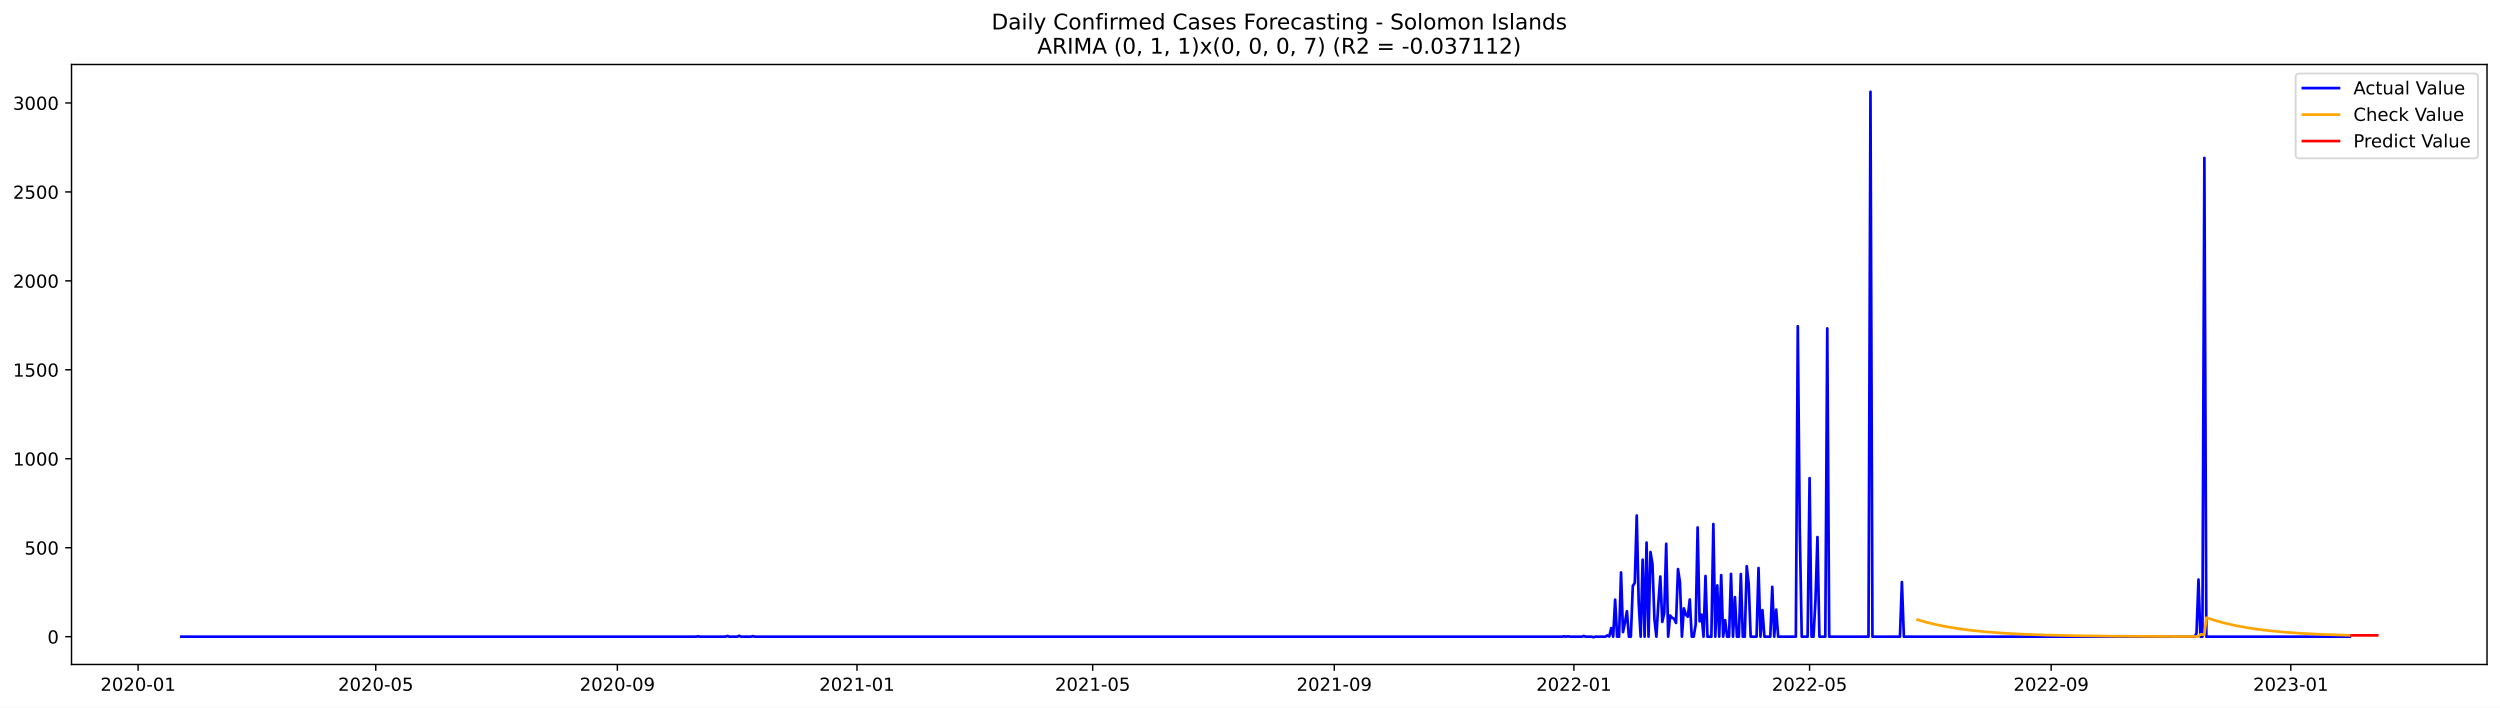
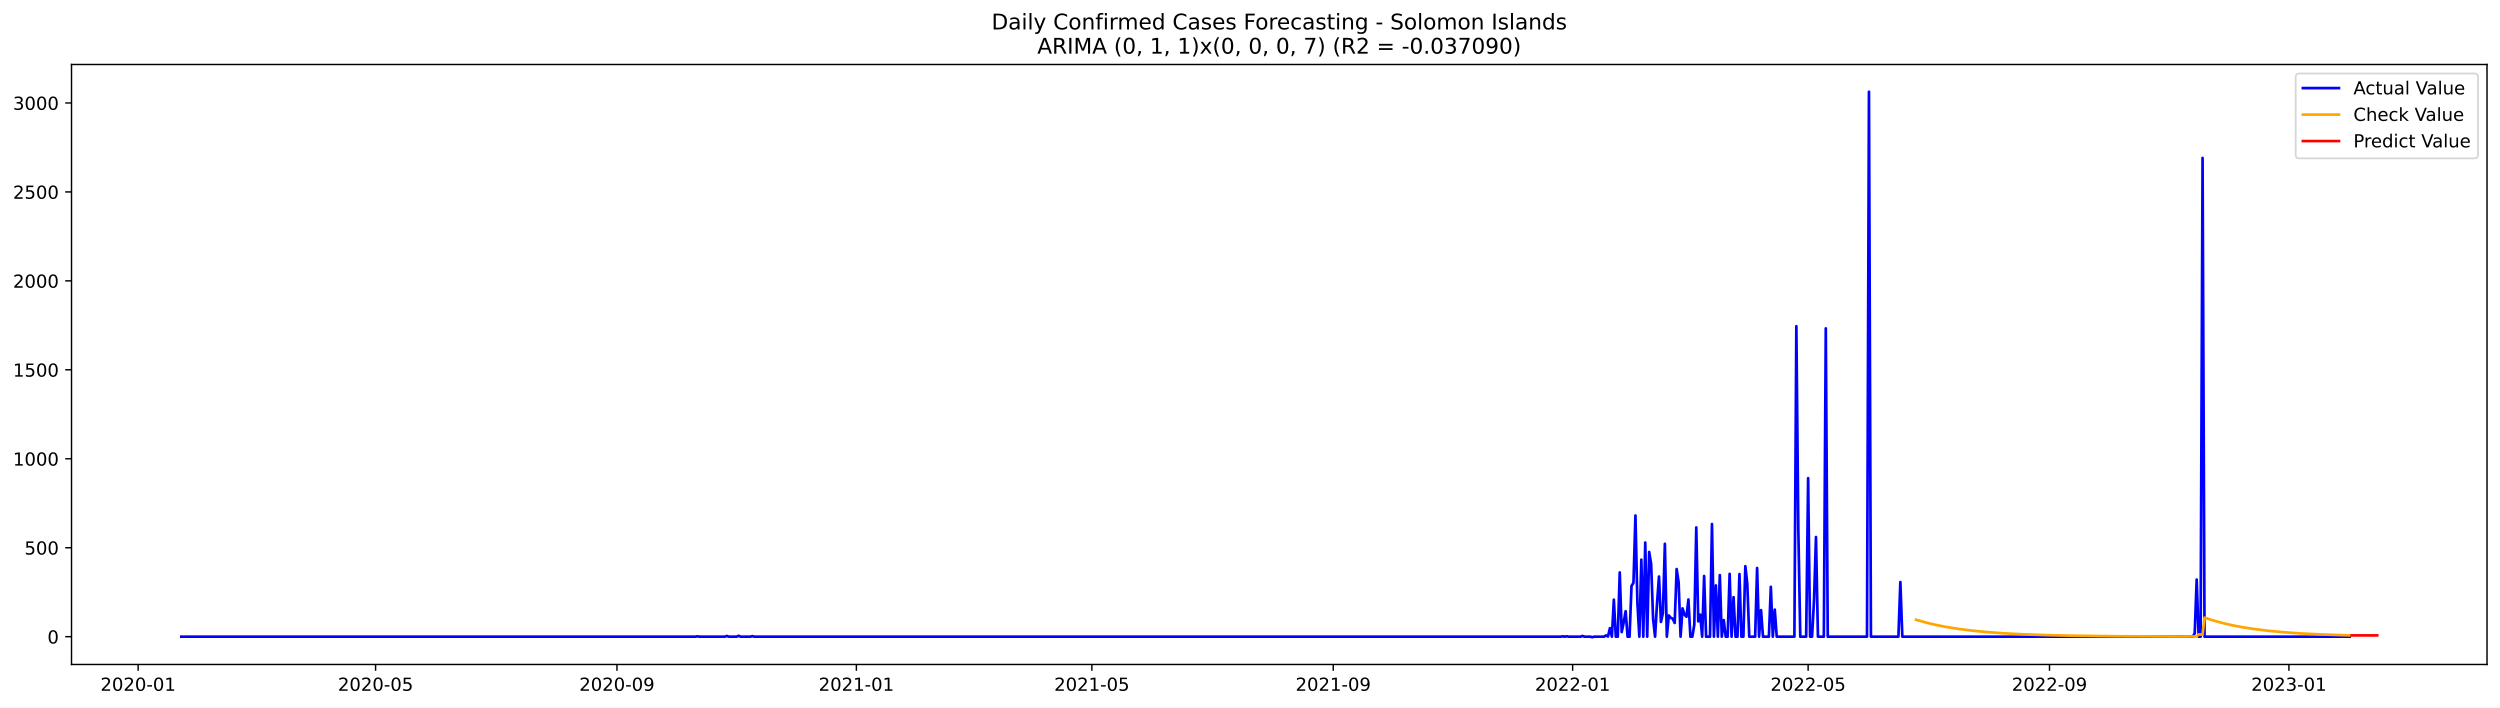
<svg xmlns="http://www.w3.org/2000/svg" xmlns:xlink="http://www.w3.org/1999/xlink" width="1386.05pt" height="392.274pt" viewBox="0 0 1386.05 392.274" version="1.1">
  <defs>
    <style type="text/css">*{stroke-linejoin: round; stroke-linecap: butt}</style>
  </defs>
  <g id="figure_1">
    <g id="patch_1">
      <path d="M 0 392.274  L 1386.05 392.274  L 1386.05 0  L 0 0  z " style="fill: #ffffff" />
    </g>
    <g id="axes_1">
      <g id="patch_2">
        <path d="M 39.65 368.396  L 1378.85 368.396  L 1378.85 35.755  L 39.65 35.755  z " style="fill: #ffffff" />
      </g>
      <g id="matplotlib.axis_1">
        <g id="xtick_1">
          <g id="line2d_1">
            <defs>
-               <path id="m03b09183c5" d="M 0 0  L 0 3.5  " style="stroke: #000000; stroke-width: 0.8" />
+               <path id="m2001675cb1" d="M 0 0  L 0 3.5  " style="stroke: #000000; stroke-width: 0.8" />
            </defs>
            <g>
-               <use xlink:href="#m03b09183c5" x="76.566" y="368.396" style="stroke: #000000; stroke-width: 0.8" />
+               <use xlink:href="#m2001675cb1" x="76.587" y="368.396" style="stroke: #000000; stroke-width: 0.8" />
            </g>
          </g>
          <g id="text_1">
-             <g transform="translate(55.67426 382.9939)scale(0.1 -0.1)">
+             <g transform="translate(55.69566 382.9939)scale(0.1 -0.1)">
              <defs>
                <path id="DejaVuSans-32" d="M 1228 531  L 3431 531  L 3431 0  L 469 0  L 469 531  Q 828 903 1448 1529  Q 2069 2156 2228 2338  Q 2531 2678 2651 2914  Q 2772 3150 2772 3378  Q 2772 3750 2511 3984  Q 2250 4219 1831 4219  Q 1534 4219 1204 4116  Q 875 4013 500 3803  L 500 4441  Q 881 4594 1212 4672  Q 1544 4750 1819 4750  Q 2544 4750 2975 4387  Q 3406 4025 3406 3419  Q 3406 3131 3298 2873  Q 3191 2616 2906 2266  Q 2828 2175 2409 1742  Q 1991 1309 1228 531  z " transform="scale(0.015625)" />
                <path id="DejaVuSans-30" d="M 2034 4250  Q 1547 4250 1301 3770  Q 1056 3291 1056 2328  Q 1056 1369 1301 889  Q 1547 409 2034 409  Q 2525 409 2770 889  Q 3016 1369 3016 2328  Q 3016 3291 2770 3770  Q 2525 4250 2034 4250  z M 2034 4750  Q 2819 4750 3233 4129  Q 3647 3509 3647 2328  Q 3647 1150 3233 529  Q 2819 -91 2034 -91  Q 1250 -91 836 529  Q 422 1150 422 2328  Q 422 3509 836 4129  Q 1250 4750 2034 4750  z " transform="scale(0.015625)" />
                <path id="DejaVuSans-2d" d="M 313 2009  L 1997 2009  L 1997 1497  L 313 1497  L 313 2009  z " transform="scale(0.015625)" />
                <path id="DejaVuSans-31" d="M 794 531  L 1825 531  L 1825 4091  L 703 3866  L 703 4441  L 1819 4666  L 2450 4666  L 2450 531  L 3481 531  L 3481 0  L 794 0  L 794 531  z " transform="scale(0.015625)" />
              </defs>
              <use xlink:href="#DejaVuSans-32" />
              <use xlink:href="#DejaVuSans-30" x="63.623" />
              <use xlink:href="#DejaVuSans-32" x="127.246" />
              <use xlink:href="#DejaVuSans-30" x="190.869" />
              <use xlink:href="#DejaVuSans-2d" x="254.492" />
              <use xlink:href="#DejaVuSans-30" x="290.576" />
              <use xlink:href="#DejaVuSans-31" x="354.199" />
            </g>
          </g>
        </g>
        <g id="xtick_2">
          <g id="line2d_2">
            <g>
-               <use xlink:href="#m03b09183c5" x="208.33" y="368.396" style="stroke: #000000; stroke-width: 0.8" />
+               <use xlink:href="#m2001675cb1" x="208.233" y="368.396" style="stroke: #000000; stroke-width: 0.8" />
            </g>
          </g>
          <g id="text_2">
-             <g transform="translate(187.4381 382.9939)scale(0.1 -0.1)">
+             <g transform="translate(187.3418 382.9939)scale(0.1 -0.1)">
              <defs>
                <path id="DejaVuSans-35" d="M 691 4666  L 3169 4666  L 3169 4134  L 1269 4134  L 1269 2991  Q 1406 3038 1543 3061  Q 1681 3084 1819 3084  Q 2600 3084 3056 2656  Q 3513 2228 3513 1497  Q 3513 744 3044 326  Q 2575 -91 1722 -91  Q 1428 -91 1123 -41  Q 819 9 494 109  L 494 744  Q 775 591 1075 516  Q 1375 441 1709 441  Q 2250 441 2565 725  Q 2881 1009 2881 1497  Q 2881 1984 2565 2268  Q 2250 2553 1709 2553  Q 1456 2553 1204 2497  Q 953 2441 691 2322  L 691 4666  z " transform="scale(0.015625)" />
              </defs>
              <use xlink:href="#DejaVuSans-32" />
              <use xlink:href="#DejaVuSans-30" x="63.623" />
              <use xlink:href="#DejaVuSans-32" x="127.246" />
              <use xlink:href="#DejaVuSans-30" x="190.869" />
              <use xlink:href="#DejaVuSans-2d" x="254.492" />
              <use xlink:href="#DejaVuSans-30" x="290.576" />
              <use xlink:href="#DejaVuSans-35" x="354.199" />
            </g>
          </g>
        </g>
        <g id="xtick_3">
          <g id="line2d_3">
            <g>
-               <use xlink:href="#m03b09183c5" x="342.271" y="368.396" style="stroke: #000000; stroke-width: 0.8" />
+               <use xlink:href="#m2001675cb1" x="342.055" y="368.396" style="stroke: #000000; stroke-width: 0.8" />
            </g>
          </g>
          <g id="text_3">
-             <g transform="translate(321.3799 382.9939)scale(0.1 -0.1)">
+             <g transform="translate(321.1639 382.9939)scale(0.1 -0.1)">
              <defs>
                <path id="DejaVuSans-39" d="M 703 97  L 703 672  Q 941 559 1184 500  Q 1428 441 1663 441  Q 2288 441 2617 861  Q 2947 1281 2994 2138  Q 2813 1869 2534 1725  Q 2256 1581 1919 1581  Q 1219 1581 811 2004  Q 403 2428 403 3163  Q 403 3881 828 4315  Q 1253 4750 1959 4750  Q 2769 4750 3195 4129  Q 3622 3509 3622 2328  Q 3622 1225 3098 567  Q 2575 -91 1691 -91  Q 1453 -91 1209 -44  Q 966 3 703 97  z M 1959 2075  Q 2384 2075 2632 2365  Q 2881 2656 2881 3163  Q 2881 3666 2632 3958  Q 2384 4250 1959 4250  Q 1534 4250 1286 3958  Q 1038 3666 1038 3163  Q 1038 2656 1286 2365  Q 1534 2075 1959 2075  z " transform="scale(0.015625)" />
              </defs>
              <use xlink:href="#DejaVuSans-32" />
              <use xlink:href="#DejaVuSans-30" x="63.623" />
              <use xlink:href="#DejaVuSans-32" x="127.246" />
              <use xlink:href="#DejaVuSans-30" x="190.869" />
              <use xlink:href="#DejaVuSans-2d" x="254.492" />
              <use xlink:href="#DejaVuSans-30" x="290.576" />
              <use xlink:href="#DejaVuSans-39" x="354.199" />
            </g>
          </g>
        </g>
        <g id="xtick_4">
          <g id="line2d_4">
            <g>
-               <use xlink:href="#m03b09183c5" x="475.124" y="368.396" style="stroke: #000000; stroke-width: 0.8" />
+               <use xlink:href="#m2001675cb1" x="474.789" y="368.396" style="stroke: #000000; stroke-width: 0.8" />
            </g>
          </g>
          <g id="text_4">
-             <g transform="translate(454.2327 382.9939)scale(0.1 -0.1)">
+             <g transform="translate(453.898 382.9939)scale(0.1 -0.1)">
              <use xlink:href="#DejaVuSans-32" />
              <use xlink:href="#DejaVuSans-30" x="63.623" />
              <use xlink:href="#DejaVuSans-32" x="127.246" />
              <use xlink:href="#DejaVuSans-31" x="190.869" />
              <use xlink:href="#DejaVuSans-2d" x="254.492" />
              <use xlink:href="#DejaVuSans-30" x="290.576" />
              <use xlink:href="#DejaVuSans-31" x="354.199" />
            </g>
          </g>
        </g>
        <g id="xtick_5">
          <g id="line2d_5">
            <g>
-               <use xlink:href="#m03b09183c5" x="605.799" y="368.396" style="stroke: #000000; stroke-width: 0.8" />
+               <use xlink:href="#m2001675cb1" x="605.347" y="368.396" style="stroke: #000000; stroke-width: 0.8" />
            </g>
          </g>
          <g id="text_5">
-             <g transform="translate(584.9076 382.9939)scale(0.1 -0.1)">
+             <g transform="translate(584.4561 382.9939)scale(0.1 -0.1)">
              <use xlink:href="#DejaVuSans-32" />
              <use xlink:href="#DejaVuSans-30" x="63.623" />
              <use xlink:href="#DejaVuSans-32" x="127.246" />
              <use xlink:href="#DejaVuSans-31" x="190.869" />
              <use xlink:href="#DejaVuSans-2d" x="254.492" />
              <use xlink:href="#DejaVuSans-30" x="290.576" />
              <use xlink:href="#DejaVuSans-35" x="354.199" />
            </g>
          </g>
        </g>
        <g id="xtick_6">
          <g id="line2d_6">
            <g>
-               <use xlink:href="#m03b09183c5" x="739.741" y="368.396" style="stroke: #000000; stroke-width: 0.8" />
+               <use xlink:href="#m2001675cb1" x="739.17" y="368.396" style="stroke: #000000; stroke-width: 0.8" />
            </g>
          </g>
          <g id="text_6">
-             <g transform="translate(718.8494 382.9939)scale(0.1 -0.1)">
+             <g transform="translate(718.2782 382.9939)scale(0.1 -0.1)">
              <use xlink:href="#DejaVuSans-32" />
              <use xlink:href="#DejaVuSans-30" x="63.623" />
              <use xlink:href="#DejaVuSans-32" x="127.246" />
              <use xlink:href="#DejaVuSans-31" x="190.869" />
              <use xlink:href="#DejaVuSans-2d" x="254.492" />
              <use xlink:href="#DejaVuSans-30" x="290.576" />
              <use xlink:href="#DejaVuSans-39" x="354.199" />
            </g>
          </g>
        </g>
        <g id="xtick_7">
          <g id="line2d_7">
            <g>
-               <use xlink:href="#m03b09183c5" x="872.594" y="368.396" style="stroke: #000000; stroke-width: 0.8" />
+               <use xlink:href="#m2001675cb1" x="871.904" y="368.396" style="stroke: #000000; stroke-width: 0.8" />
            </g>
          </g>
          <g id="text_7">
-             <g transform="translate(851.7022 382.9939)scale(0.1 -0.1)">
+             <g transform="translate(851.0123 382.9939)scale(0.1 -0.1)">
              <use xlink:href="#DejaVuSans-32" />
              <use xlink:href="#DejaVuSans-30" x="63.623" />
              <use xlink:href="#DejaVuSans-32" x="127.246" />
              <use xlink:href="#DejaVuSans-32" x="190.869" />
              <use xlink:href="#DejaVuSans-2d" x="254.492" />
              <use xlink:href="#DejaVuSans-30" x="290.576" />
              <use xlink:href="#DejaVuSans-31" x="354.199" />
            </g>
          </g>
        </g>
        <g id="xtick_8">
          <g id="line2d_8">
            <g>
-               <use xlink:href="#m03b09183c5" x="1003.269" y="368.396" style="stroke: #000000; stroke-width: 0.8" />
+               <use xlink:href="#m2001675cb1" x="1002.462" y="368.396" style="stroke: #000000; stroke-width: 0.8" />
            </g>
          </g>
          <g id="text_8">
-             <g transform="translate(982.3771 382.9939)scale(0.1 -0.1)">
+             <g transform="translate(981.5704 382.9939)scale(0.1 -0.1)">
              <use xlink:href="#DejaVuSans-32" />
              <use xlink:href="#DejaVuSans-30" x="63.623" />
              <use xlink:href="#DejaVuSans-32" x="127.246" />
              <use xlink:href="#DejaVuSans-32" x="190.869" />
              <use xlink:href="#DejaVuSans-2d" x="254.492" />
              <use xlink:href="#DejaVuSans-30" x="290.576" />
              <use xlink:href="#DejaVuSans-35" x="354.199" />
            </g>
          </g>
        </g>
        <g id="xtick_9">
          <g id="line2d_9">
            <g>
-               <use xlink:href="#m03b09183c5" x="1137.21" y="368.396" style="stroke: #000000; stroke-width: 0.8" />
+               <use xlink:href="#m2001675cb1" x="1136.284" y="368.396" style="stroke: #000000; stroke-width: 0.8" />
            </g>
          </g>
          <g id="text_9">
-             <g transform="translate(1116.319 382.9939)scale(0.1 -0.1)">
+             <g transform="translate(1115.392 382.9939)scale(0.1 -0.1)">
              <use xlink:href="#DejaVuSans-32" />
              <use xlink:href="#DejaVuSans-30" x="63.623" />
              <use xlink:href="#DejaVuSans-32" x="127.246" />
              <use xlink:href="#DejaVuSans-32" x="190.869" />
              <use xlink:href="#DejaVuSans-2d" x="254.492" />
              <use xlink:href="#DejaVuSans-30" x="290.576" />
              <use xlink:href="#DejaVuSans-39" x="354.199" />
            </g>
          </g>
        </g>
        <g id="xtick_10">
          <g id="line2d_10">
            <g>
-               <use xlink:href="#m03b09183c5" x="1270.063" y="368.396" style="stroke: #000000; stroke-width: 0.8" />
+               <use xlink:href="#m2001675cb1" x="1269.018" y="368.396" style="stroke: #000000; stroke-width: 0.8" />
            </g>
          </g>
          <g id="text_10">
-             <g transform="translate(1249.172 382.9939)scale(0.1 -0.1)">
+             <g transform="translate(1248.127 382.9939)scale(0.1 -0.1)">
              <defs>
                <path id="DejaVuSans-33" d="M 2597 2516  Q 3050 2419 3304 2112  Q 3559 1806 3559 1356  Q 3559 666 3084 287  Q 2609 -91 1734 -91  Q 1441 -91 1130 -33  Q 819 25 488 141  L 488 750  Q 750 597 1062 519  Q 1375 441 1716 441  Q 2309 441 2620 675  Q 2931 909 2931 1356  Q 2931 1769 2642 2001  Q 2353 2234 1838 2234  L 1294 2234  L 1294 2753  L 1863 2753  Q 2328 2753 2575 2939  Q 2822 3125 2822 3475  Q 2822 3834 2567 4026  Q 2313 4219 1838 4219  Q 1578 4219 1281 4162  Q 984 4106 628 3988  L 628 4550  Q 988 4650 1302 4700  Q 1616 4750 1894 4750  Q 2613 4750 3031 4423  Q 3450 4097 3450 3541  Q 3450 3153 3228 2886  Q 3006 2619 2597 2516  z " transform="scale(0.015625)" />
              </defs>
              <use xlink:href="#DejaVuSans-32" />
              <use xlink:href="#DejaVuSans-30" x="63.623" />
              <use xlink:href="#DejaVuSans-32" x="127.246" />
              <use xlink:href="#DejaVuSans-33" x="190.869" />
              <use xlink:href="#DejaVuSans-2d" x="254.492" />
              <use xlink:href="#DejaVuSans-30" x="290.576" />
              <use xlink:href="#DejaVuSans-31" x="354.199" />
            </g>
          </g>
        </g>
      </g>
      <g id="matplotlib.axis_2">
        <g id="ytick_1">
          <g id="line2d_11">
            <defs>
-               <path id="mb759a14656" d="M 0 0  L -3.5 0  " style="stroke: #000000; stroke-width: 0.8" />
+               <path id="m769cc54cfc" d="M 0 0  L -3.5 0  " style="stroke: #000000; stroke-width: 0.8" />
            </defs>
            <g>
-               <use xlink:href="#mb759a14656" x="39.65" y="352.98" style="stroke: #000000; stroke-width: 0.8" />
+               <use xlink:href="#m769cc54cfc" x="39.65" y="352.98" style="stroke: #000000; stroke-width: 0.8" />
            </g>
          </g>
          <g id="text_11">
            <g transform="translate(26.2875 356.7788)scale(0.1 -0.1)">
              <use xlink:href="#DejaVuSans-30" />
            </g>
          </g>
        </g>
        <g id="ytick_2">
          <g id="line2d_12">
            <g>
-               <use xlink:href="#mb759a14656" x="39.65" y="303.665" style="stroke: #000000; stroke-width: 0.8" />
+               <use xlink:href="#m769cc54cfc" x="39.65" y="303.665" style="stroke: #000000; stroke-width: 0.8" />
            </g>
          </g>
          <g id="text_12">
            <g transform="translate(13.5625 307.4638)scale(0.1 -0.1)">
              <use xlink:href="#DejaVuSans-35" />
              <use xlink:href="#DejaVuSans-30" x="63.623" />
              <use xlink:href="#DejaVuSans-30" x="127.246" />
            </g>
          </g>
        </g>
        <g id="ytick_3">
          <g id="line2d_13">
            <g>
-               <use xlink:href="#mb759a14656" x="39.65" y="254.349" style="stroke: #000000; stroke-width: 0.8" />
+               <use xlink:href="#m769cc54cfc" x="39.65" y="254.349" style="stroke: #000000; stroke-width: 0.8" />
            </g>
          </g>
          <g id="text_13">
            <g transform="translate(7.2 258.1487)scale(0.1 -0.1)">
              <use xlink:href="#DejaVuSans-31" />
              <use xlink:href="#DejaVuSans-30" x="63.623" />
              <use xlink:href="#DejaVuSans-30" x="127.246" />
              <use xlink:href="#DejaVuSans-30" x="190.869" />
            </g>
          </g>
        </g>
        <g id="ytick_4">
          <g id="line2d_14">
            <g>
-               <use xlink:href="#mb759a14656" x="39.65" y="205.034" style="stroke: #000000; stroke-width: 0.8" />
+               <use xlink:href="#m769cc54cfc" x="39.65" y="205.034" style="stroke: #000000; stroke-width: 0.8" />
            </g>
          </g>
          <g id="text_14">
            <g transform="translate(7.2 208.8336)scale(0.1 -0.1)">
              <use xlink:href="#DejaVuSans-31" />
              <use xlink:href="#DejaVuSans-35" x="63.623" />
              <use xlink:href="#DejaVuSans-30" x="127.246" />
              <use xlink:href="#DejaVuSans-30" x="190.869" />
            </g>
          </g>
        </g>
        <g id="ytick_5">
          <g id="line2d_15">
            <g>
-               <use xlink:href="#mb759a14656" x="39.65" y="155.719" style="stroke: #000000; stroke-width: 0.8" />
+               <use xlink:href="#m769cc54cfc" x="39.65" y="155.719" style="stroke: #000000; stroke-width: 0.8" />
            </g>
          </g>
          <g id="text_15">
            <g transform="translate(7.2 159.5186)scale(0.1 -0.1)">
              <use xlink:href="#DejaVuSans-32" />
              <use xlink:href="#DejaVuSans-30" x="63.623" />
              <use xlink:href="#DejaVuSans-30" x="127.246" />
              <use xlink:href="#DejaVuSans-30" x="190.869" />
            </g>
          </g>
        </g>
        <g id="ytick_6">
          <g id="line2d_16">
            <g>
-               <use xlink:href="#mb759a14656" x="39.65" y="106.404" style="stroke: #000000; stroke-width: 0.8" />
+               <use xlink:href="#m769cc54cfc" x="39.65" y="106.404" style="stroke: #000000; stroke-width: 0.8" />
            </g>
          </g>
          <g id="text_16">
            <g transform="translate(7.2 110.2035)scale(0.1 -0.1)">
              <use xlink:href="#DejaVuSans-32" />
              <use xlink:href="#DejaVuSans-35" x="63.623" />
              <use xlink:href="#DejaVuSans-30" x="127.246" />
              <use xlink:href="#DejaVuSans-30" x="190.869" />
            </g>
          </g>
        </g>
        <g id="ytick_7">
          <g id="line2d_17">
            <g>
-               <use xlink:href="#mb759a14656" x="39.65" y="57.089" style="stroke: #000000; stroke-width: 0.8" />
+               <use xlink:href="#m769cc54cfc" x="39.65" y="57.089" style="stroke: #000000; stroke-width: 0.8" />
            </g>
          </g>
          <g id="text_17">
            <g transform="translate(7.2 60.88842)scale(0.1 -0.1)">
              <use xlink:href="#DejaVuSans-33" />
              <use xlink:href="#DejaVuSans-30" x="63.623" />
              <use xlink:href="#DejaVuSans-30" x="127.246" />
              <use xlink:href="#DejaVuSans-30" x="190.869" />
            </g>
          </g>
        </g>
      </g>
      <g id="line2d_18">
-         <path d="M 100.523 352.98  L 385.83 352.98  L 386.919 352.782  L 388.008 352.98  L 402.164 352.98  L 403.253 352.585  L 404.342 352.98  L 408.698 352.98  L 409.787 352.486  L 410.876 352.98  L 416.32 352.98  L 417.409 352.684  L 418.498 352.98  L 866.06 352.98  L 867.149 352.782  L 868.238 352.98  L 869.327 352.782  L 870.416 352.98  L 876.949 352.98  L 878.038 352.585  L 879.127 352.98  L 882.394 352.98  L 883.483 353.276  L 884.572 352.98  L 890.017 352.98  L 891.106 352.289  L 892.195 352.881  L 893.284 348.245  L 894.373 352.98  L 895.462 332.465  L 896.551 352.98  L 897.64 352.98  L 898.729 317.374  L 899.818 350.415  L 900.907 345.188  L 901.995 338.875  L 903.084 352.98  L 904.173 352.98  L 905.262 324.87  L 906.351 323.095  L 907.44 285.812  L 908.529 334.24  L 909.618 352.98  L 910.707 310.273  L 911.796 352.98  L 912.885 300.804  L 913.974 352.98  L 915.063 306.032  L 916.152 312.739  L 917.241 343.215  L 918.33 352.98  L 919.419 334.536  L 920.508 319.643  L 921.597 344.793  L 922.686 339.862  L 923.775 301.495  L 924.864 352.98  L 925.953 341.243  L 927.042 342.525  L 928.13 343.018  L 929.219 345.385  L 930.308 315.5  L 931.397 322.799  L 932.486 352.98  L 933.575 337.297  L 934.664 340.749  L 935.753 341.933  L 936.842 332.366  L 937.931 352.98  L 939.02 352.98  L 940.109 346.273  L 941.198 292.421  L 942.287 344.497  L 943.376 340.749  L 944.465 352.98  L 945.554 319.347  L 946.643 352.98  L 948.821 352.98  L 949.91 290.547  L 950.999 352.98  L 952.088 324.574  L 953.176 352.98  L 954.265 318.854  L 955.354 352.98  L 956.443 343.807  L 957.532 352.98  L 958.621 352.98  L 959.71 318.163  L 960.799 352.98  L 961.888 331.084  L 962.977 352.98  L 964.066 352.98  L 965.155 318.262  L 966.244 352.98  L 967.333 352.98  L 968.422 313.922  L 969.511 323.785  L 970.6 352.98  L 973.867 352.98  L 974.956 314.908  L 976.045 352.98  L 977.134 338.284  L 978.223 352.98  L 981.489 352.98  L 982.578 325.363  L 983.667 352.98  L 984.756 337.988  L 985.845 352.98  L 995.646 352.98  L 996.735 180.87  L 997.824 293.407  L 998.913 352.98  L 1002.18 352.98  L 1003.269 265.1  L 1004.357 352.98  L 1005.446 352.98  L 1006.535 332.859  L 1007.624 297.747  L 1008.713 352.98  L 1011.98 352.98  L 1013.069 182.054  L 1014.158 352.98  L 1035.937 352.98  L 1037.026 50.876  L 1038.115 352.98  L 1053.361 352.98  L 1054.45 322.7  L 1055.539 352.98  L 1216.704 352.98  L 1217.793 351.106  L 1218.882 321.319  L 1219.971 352.98  L 1221.06 352.98  L 1222.149 87.566  L 1223.238 352.98  L 1302.732 352.98  L 1302.732 352.98  " clip-path="url(#p7d59faa217)" style="fill: none; stroke: #0000ff; stroke-width: 1.5; stroke-linecap: square" />
+         <path d="M 100.523 352.98  L 385.575 352.98  L 386.663 352.782  L 387.751 352.98  L 401.894 352.98  L 402.982 352.585  L 404.07 352.98  L 408.422 352.98  L 409.51 352.486  L 410.598 352.98  L 416.038 352.98  L 417.126 352.684  L 418.214 352.98  L 865.376 352.98  L 866.464 352.782  L 867.552 352.98  L 868.64 352.782  L 869.728 352.98  L 876.256 352.98  L 877.344 352.585  L 878.432 352.98  L 881.696 352.98  L 882.784 353.276  L 883.871 352.98  L 889.311 352.98  L 890.399 352.289  L 891.487 352.881  L 892.575 348.245  L 893.663 352.98  L 894.751 332.465  L 895.839 352.98  L 896.927 352.98  L 898.015 317.374  L 899.103 350.415  L 900.191 345.188  L 901.279 338.875  L 902.367 352.98  L 903.455 352.98  L 904.543 324.87  L 905.631 323.095  L 906.719 285.812  L 907.807 334.24  L 908.895 352.98  L 909.983 310.273  L 911.071 352.98  L 912.159 300.804  L 913.247 352.98  L 914.335 306.032  L 915.423 312.739  L 916.511 343.215  L 917.599 352.98  L 918.687 334.536  L 919.775 319.643  L 920.863 344.793  L 921.951 339.862  L 923.039 301.495  L 924.127 352.98  L 925.215 341.243  L 926.303 342.525  L 927.391 343.018  L 928.479 345.385  L 929.567 315.5  L 930.655 322.799  L 931.743 352.98  L 932.831 337.297  L 933.919 340.749  L 935.007 341.933  L 936.095 332.366  L 937.183 352.98  L 938.271 352.98  L 939.359 346.273  L 940.447 292.421  L 941.535 344.497  L 942.623 340.749  L 943.711 352.98  L 944.799 319.347  L 945.887 352.98  L 948.063 352.98  L 949.151 290.547  L 950.239 352.98  L 951.327 324.574  L 952.415 352.98  L 953.502 318.854  L 954.59 352.98  L 955.678 343.807  L 956.766 352.98  L 957.854 352.98  L 958.942 318.163  L 960.03 352.98  L 961.118 331.084  L 962.206 352.98  L 963.294 352.98  L 964.382 318.262  L 965.47 352.98  L 966.558 352.98  L 967.646 313.922  L 968.734 323.785  L 969.822 352.98  L 973.086 352.98  L 974.174 314.908  L 975.262 352.98  L 976.35 338.284  L 977.438 352.98  L 980.702 352.98  L 981.79 325.363  L 982.878 352.98  L 983.966 337.988  L 985.054 352.98  L 994.846 352.98  L 995.934 180.87  L 997.022 293.407  L 998.11 352.98  L 1001.374 352.98  L 1002.462 265.1  L 1003.55 352.98  L 1004.638 352.98  L 1005.726 332.859  L 1006.814 297.747  L 1007.902 352.98  L 1011.166 352.98  L 1012.254 182.054  L 1013.342 352.98  L 1035.101 352.98  L 1036.189 50.876  L 1037.277 352.98  L 1052.509 352.98  L 1053.597 322.7  L 1054.685 352.98  L 1215.707 352.98  L 1216.795 351.106  L 1217.883 321.319  L 1218.971 352.98  L 1220.059 352.98  L 1221.147 87.566  L 1222.235 352.98  L 1302.745 352.98  L 1302.745 352.98  " clip-path="url(#p7bad9480ab)" style="fill: none; stroke: #0000ff; stroke-width: 1.5; stroke-linecap: square" />
      </g>
      <g id="line2d_19">
-         <path d="M 1063.161 343.59  L 1068.606 345.142  L 1074.051 346.438  L 1079.496 347.52  L 1086.029 348.584  L 1093.652 349.567  L 1101.275 350.33  L 1111.075 351.066  L 1121.965 351.646  L 1135.032 352.115  L 1151.367 352.477  L 1174.235 352.744  L 1209.082 352.906  L 1218.882 352.86  L 1219.971 351.74  L 1222.149 351.826  L 1223.238 342.445  L 1227.594 343.863  L 1233.039 345.37  L 1238.483 346.629  L 1243.928 347.679  L 1250.462 348.712  L 1258.085 349.666  L 1266.796 350.498  L 1276.597 351.187  L 1287.486 351.731  L 1301.643 352.199  L 1302.732 352.227  L 1302.732 352.227  " clip-path="url(#p7d59faa217)" style="fill: none; stroke: #ffa500; stroke-width: 1.5; stroke-linecap: square" />
+         <path d="M 1062.301 343.591  L 1067.741 345.143  L 1073.181 346.439  L 1078.621 347.521  L 1085.149 348.585  L 1092.765 349.568  L 1100.38 350.331  L 1110.172 351.066  L 1121.052 351.647  L 1134.108 352.116  L 1150.428 352.477  L 1173.275 352.745  L 1208.091 352.906  L 1217.883 352.86  L 1218.971 351.74  L 1221.147 351.826  L 1222.235 342.443  L 1226.587 343.862  L 1232.027 345.37  L 1237.466 346.628  L 1242.906 347.678  L 1249.434 348.712  L 1257.05 349.666  L 1265.754 350.498  L 1275.546 351.188  L 1286.426 351.731  L 1300.57 352.199  L 1302.745 352.254  L 1302.745 352.254  " clip-path="url(#p7bad9480ab)" style="fill: none; stroke: #ffa500; stroke-width: 1.5; stroke-linecap: square" />
      </g>
      <g id="line2d_20">
-         <path d="M 1303.821 352.254  L 1304.91 352.254  L 1305.999 352.254  L 1307.088 352.254  L 1308.177 352.254  L 1309.266 352.254  L 1310.355 352.254  L 1311.444 352.254  L 1312.532 352.254  L 1313.621 352.254  L 1314.71 352.254  L 1315.799 352.254  L 1316.888 352.254  L 1317.977 352.254  " clip-path="url(#p7d59faa217)" style="fill: none; stroke: #ff0000; stroke-width: 1.5; stroke-linecap: square" />
+         <path d="M 1303.833 352.28  L 1304.921 352.28  L 1306.009 352.28  L 1307.097 352.28  L 1308.185 352.28  L 1309.273 352.28  L 1310.361 352.28  L 1311.449 352.28  L 1312.537 352.28  L 1313.625 352.28  L 1314.713 352.28  L 1315.801 352.28  L 1316.889 352.28  L 1317.977 352.28  " clip-path="url(#p7bad9480ab)" style="fill: none; stroke: #ff0000; stroke-width: 1.5; stroke-linecap: square" />
      </g>
      <g id="patch_3">
        <path d="M 39.65 368.396  L 39.65 35.755  " style="fill: none; stroke: #000000; stroke-width: 0.8; stroke-linejoin: miter; stroke-linecap: square" />
      </g>
      <g id="patch_4">
        <path d="M 1378.85 368.396  L 1378.85 35.755  " style="fill: none; stroke: #000000; stroke-width: 0.8; stroke-linejoin: miter; stroke-linecap: square" />
      </g>
      <g id="patch_5">
        <path d="M 39.65 368.396  L 1378.85 368.396  " style="fill: none; stroke: #000000; stroke-width: 0.8; stroke-linejoin: miter; stroke-linecap: square" />
      </g>
      <g id="patch_6">
        <path d="M 39.65 35.755  L 1378.85 35.755  " style="fill: none; stroke: #000000; stroke-width: 0.8; stroke-linejoin: miter; stroke-linecap: square" />
      </g>
      <g id="text_18">
        <g transform="translate(549.7297 16.31812)scale(0.12 -0.12)">
          <defs>
            <path id="DejaVuSans-44" d="M 1259 4147  L 1259 519  L 2022 519  Q 2988 519 3436 956  Q 3884 1394 3884 2338  Q 3884 3275 3436 3711  Q 2988 4147 2022 4147  L 1259 4147  z M 628 4666  L 1925 4666  Q 3281 4666 3915 4102  Q 4550 3538 4550 2338  Q 4550 1131 3912 565  Q 3275 0 1925 0  L 628 0  L 628 4666  z " transform="scale(0.015625)" />
            <path id="DejaVuSans-61" d="M 2194 1759  Q 1497 1759 1228 1600  Q 959 1441 959 1056  Q 959 750 1161 570  Q 1363 391 1709 391  Q 2188 391 2477 730  Q 2766 1069 2766 1631  L 2766 1759  L 2194 1759  z M 3341 1997  L 3341 0  L 2766 0  L 2766 531  Q 2569 213 2275 61  Q 1981 -91 1556 -91  Q 1019 -91 701 211  Q 384 513 384 1019  Q 384 1609 779 1909  Q 1175 2209 1959 2209  L 2766 2209  L 2766 2266  Q 2766 2663 2505 2880  Q 2244 3097 1772 3097  Q 1472 3097 1187 3025  Q 903 2953 641 2809  L 641 3341  Q 956 3463 1253 3523  Q 1550 3584 1831 3584  Q 2591 3584 2966 3190  Q 3341 2797 3341 1997  z " transform="scale(0.015625)" />
            <path id="DejaVuSans-69" d="M 603 3500  L 1178 3500  L 1178 0  L 603 0  L 603 3500  z M 603 4863  L 1178 4863  L 1178 4134  L 603 4134  L 603 4863  z " transform="scale(0.015625)" />
            <path id="DejaVuSans-6c" d="M 603 4863  L 1178 4863  L 1178 0  L 603 0  L 603 4863  z " transform="scale(0.015625)" />
            <path id="DejaVuSans-79" d="M 2059 -325  Q 1816 -950 1584 -1140  Q 1353 -1331 966 -1331  L 506 -1331  L 506 -850  L 844 -850  Q 1081 -850 1212 -737  Q 1344 -625 1503 -206  L 1606 56  L 191 3500  L 800 3500  L 1894 763  L 2988 3500  L 3597 3500  L 2059 -325  z " transform="scale(0.015625)" />
            <path id="DejaVuSans-20" transform="scale(0.015625)" />
            <path id="DejaVuSans-43" d="M 4122 4306  L 4122 3641  Q 3803 3938 3442 4084  Q 3081 4231 2675 4231  Q 1875 4231 1450 3742  Q 1025 3253 1025 2328  Q 1025 1406 1450 917  Q 1875 428 2675 428  Q 3081 428 3442 575  Q 3803 722 4122 1019  L 4122 359  Q 3791 134 3420 21  Q 3050 -91 2638 -91  Q 1578 -91 968 557  Q 359 1206 359 2328  Q 359 3453 968 4101  Q 1578 4750 2638 4750  Q 3056 4750 3426 4639  Q 3797 4528 4122 4306  z " transform="scale(0.015625)" />
            <path id="DejaVuSans-6f" d="M 1959 3097  Q 1497 3097 1228 2736  Q 959 2375 959 1747  Q 959 1119 1226 758  Q 1494 397 1959 397  Q 2419 397 2687 759  Q 2956 1122 2956 1747  Q 2956 2369 2687 2733  Q 2419 3097 1959 3097  z M 1959 3584  Q 2709 3584 3137 3096  Q 3566 2609 3566 1747  Q 3566 888 3137 398  Q 2709 -91 1959 -91  Q 1206 -91 779 398  Q 353 888 353 1747  Q 353 2609 779 3096  Q 1206 3584 1959 3584  z " transform="scale(0.015625)" />
            <path id="DejaVuSans-6e" d="M 3513 2113  L 3513 0  L 2938 0  L 2938 2094  Q 2938 2591 2744 2837  Q 2550 3084 2163 3084  Q 1697 3084 1428 2787  Q 1159 2491 1159 1978  L 1159 0  L 581 0  L 581 3500  L 1159 3500  L 1159 2956  Q 1366 3272 1645 3428  Q 1925 3584 2291 3584  Q 2894 3584 3203 3211  Q 3513 2838 3513 2113  z " transform="scale(0.015625)" />
            <path id="DejaVuSans-66" d="M 2375 4863  L 2375 4384  L 1825 4384  Q 1516 4384 1395 4259  Q 1275 4134 1275 3809  L 1275 3500  L 2222 3500  L 2222 3053  L 1275 3053  L 1275 0  L 697 0  L 697 3053  L 147 3053  L 147 3500  L 697 3500  L 697 3744  Q 697 4328 969 4595  Q 1241 4863 1831 4863  L 2375 4863  z " transform="scale(0.015625)" />
            <path id="DejaVuSans-72" d="M 2631 2963  Q 2534 3019 2420 3045  Q 2306 3072 2169 3072  Q 1681 3072 1420 2755  Q 1159 2438 1159 1844  L 1159 0  L 581 0  L 581 3500  L 1159 3500  L 1159 2956  Q 1341 3275 1631 3429  Q 1922 3584 2338 3584  Q 2397 3584 2469 3576  Q 2541 3569 2628 3553  L 2631 2963  z " transform="scale(0.015625)" />
            <path id="DejaVuSans-6d" d="M 3328 2828  Q 3544 3216 3844 3400  Q 4144 3584 4550 3584  Q 5097 3584 5394 3201  Q 5691 2819 5691 2113  L 5691 0  L 5113 0  L 5113 2094  Q 5113 2597 4934 2840  Q 4756 3084 4391 3084  Q 3944 3084 3684 2787  Q 3425 2491 3425 1978  L 3425 0  L 2847 0  L 2847 2094  Q 2847 2600 2669 2842  Q 2491 3084 2119 3084  Q 1678 3084 1418 2786  Q 1159 2488 1159 1978  L 1159 0  L 581 0  L 581 3500  L 1159 3500  L 1159 2956  Q 1356 3278 1631 3431  Q 1906 3584 2284 3584  Q 2666 3584 2933 3390  Q 3200 3197 3328 2828  z " transform="scale(0.015625)" />
            <path id="DejaVuSans-65" d="M 3597 1894  L 3597 1613  L 953 1613  Q 991 1019 1311 708  Q 1631 397 2203 397  Q 2534 397 2845 478  Q 3156 559 3463 722  L 3463 178  Q 3153 47 2828 -22  Q 2503 -91 2169 -91  Q 1331 -91 842 396  Q 353 884 353 1716  Q 353 2575 817 3079  Q 1281 3584 2069 3584  Q 2775 3584 3186 3129  Q 3597 2675 3597 1894  z M 3022 2063  Q 3016 2534 2758 2815  Q 2500 3097 2075 3097  Q 1594 3097 1305 2825  Q 1016 2553 972 2059  L 3022 2063  z " transform="scale(0.015625)" />
            <path id="DejaVuSans-64" d="M 2906 2969  L 2906 4863  L 3481 4863  L 3481 0  L 2906 0  L 2906 525  Q 2725 213 2448 61  Q 2172 -91 1784 -91  Q 1150 -91 751 415  Q 353 922 353 1747  Q 353 2572 751 3078  Q 1150 3584 1784 3584  Q 2172 3584 2448 3432  Q 2725 3281 2906 2969  z M 947 1747  Q 947 1113 1208 752  Q 1469 391 1925 391  Q 2381 391 2643 752  Q 2906 1113 2906 1747  Q 2906 2381 2643 2742  Q 2381 3103 1925 3103  Q 1469 3103 1208 2742  Q 947 2381 947 1747  z " transform="scale(0.015625)" />
            <path id="DejaVuSans-73" d="M 2834 3397  L 2834 2853  Q 2591 2978 2328 3040  Q 2066 3103 1784 3103  Q 1356 3103 1142 2972  Q 928 2841 928 2578  Q 928 2378 1081 2264  Q 1234 2150 1697 2047  L 1894 2003  Q 2506 1872 2764 1633  Q 3022 1394 3022 966  Q 3022 478 2636 193  Q 2250 -91 1575 -91  Q 1294 -91 989 -36  Q 684 19 347 128  L 347 722  Q 666 556 975 473  Q 1284 391 1588 391  Q 1994 391 2212 530  Q 2431 669 2431 922  Q 2431 1156 2273 1281  Q 2116 1406 1581 1522  L 1381 1569  Q 847 1681 609 1914  Q 372 2147 372 2553  Q 372 3047 722 3315  Q 1072 3584 1716 3584  Q 2034 3584 2315 3537  Q 2597 3491 2834 3397  z " transform="scale(0.015625)" />
            <path id="DejaVuSans-46" d="M 628 4666  L 3309 4666  L 3309 4134  L 1259 4134  L 1259 2759  L 3109 2759  L 3109 2228  L 1259 2228  L 1259 0  L 628 0  L 628 4666  z " transform="scale(0.015625)" />
            <path id="DejaVuSans-63" d="M 3122 3366  L 3122 2828  Q 2878 2963 2633 3030  Q 2388 3097 2138 3097  Q 1578 3097 1268 2742  Q 959 2388 959 1747  Q 959 1106 1268 751  Q 1578 397 2138 397  Q 2388 397 2633 464  Q 2878 531 3122 666  L 3122 134  Q 2881 22 2623 -34  Q 2366 -91 2075 -91  Q 1284 -91 818 406  Q 353 903 353 1747  Q 353 2603 823 3093  Q 1294 3584 2113 3584  Q 2378 3584 2631 3529  Q 2884 3475 3122 3366  z " transform="scale(0.015625)" />
            <path id="DejaVuSans-74" d="M 1172 4494  L 1172 3500  L 2356 3500  L 2356 3053  L 1172 3053  L 1172 1153  Q 1172 725 1289 603  Q 1406 481 1766 481  L 2356 481  L 2356 0  L 1766 0  Q 1100 0 847 248  Q 594 497 594 1153  L 594 3053  L 172 3053  L 172 3500  L 594 3500  L 594 4494  L 1172 4494  z " transform="scale(0.015625)" />
            <path id="DejaVuSans-67" d="M 2906 1791  Q 2906 2416 2648 2759  Q 2391 3103 1925 3103  Q 1463 3103 1205 2759  Q 947 2416 947 1791  Q 947 1169 1205 825  Q 1463 481 1925 481  Q 2391 481 2648 825  Q 2906 1169 2906 1791  z M 3481 434  Q 3481 -459 3084 -895  Q 2688 -1331 1869 -1331  Q 1566 -1331 1297 -1286  Q 1028 -1241 775 -1147  L 775 -588  Q 1028 -725 1275 -790  Q 1522 -856 1778 -856  Q 2344 -856 2625 -561  Q 2906 -266 2906 331  L 2906 616  Q 2728 306 2450 153  Q 2172 0 1784 0  Q 1141 0 747 490  Q 353 981 353 1791  Q 353 2603 747 3093  Q 1141 3584 1784 3584  Q 2172 3584 2450 3431  Q 2728 3278 2906 2969  L 2906 3500  L 3481 3500  L 3481 434  z " transform="scale(0.015625)" />
            <path id="DejaVuSans-53" d="M 3425 4513  L 3425 3897  Q 3066 4069 2747 4153  Q 2428 4238 2131 4238  Q 1616 4238 1336 4038  Q 1056 3838 1056 3469  Q 1056 3159 1242 3001  Q 1428 2844 1947 2747  L 2328 2669  Q 3034 2534 3370 2195  Q 3706 1856 3706 1288  Q 3706 609 3251 259  Q 2797 -91 1919 -91  Q 1588 -91 1214 -16  Q 841 59 441 206  L 441 856  Q 825 641 1194 531  Q 1563 422 1919 422  Q 2459 422 2753 634  Q 3047 847 3047 1241  Q 3047 1584 2836 1778  Q 2625 1972 2144 2069  L 1759 2144  Q 1053 2284 737 2584  Q 422 2884 422 3419  Q 422 4038 858 4394  Q 1294 4750 2059 4750  Q 2388 4750 2728 4690  Q 3069 4631 3425 4513  z " transform="scale(0.015625)" />
            <path id="DejaVuSans-49" d="M 628 4666  L 1259 4666  L 1259 0  L 628 0  L 628 4666  z " transform="scale(0.015625)" />
          </defs>
          <use xlink:href="#DejaVuSans-44" />
          <use xlink:href="#DejaVuSans-61" x="77.002" />
          <use xlink:href="#DejaVuSans-69" x="138.281" />
          <use xlink:href="#DejaVuSans-6c" x="166.064" />
          <use xlink:href="#DejaVuSans-79" x="193.848" />
          <use xlink:href="#DejaVuSans-20" x="253.027" />
          <use xlink:href="#DejaVuSans-43" x="284.814" />
          <use xlink:href="#DejaVuSans-6f" x="354.639" />
          <use xlink:href="#DejaVuSans-6e" x="415.82" />
          <use xlink:href="#DejaVuSans-66" x="479.199" />
          <use xlink:href="#DejaVuSans-69" x="514.404" />
          <use xlink:href="#DejaVuSans-72" x="542.188" />
          <use xlink:href="#DejaVuSans-6d" x="581.551" />
          <use xlink:href="#DejaVuSans-65" x="678.963" />
          <use xlink:href="#DejaVuSans-64" x="740.486" />
          <use xlink:href="#DejaVuSans-20" x="803.963" />
          <use xlink:href="#DejaVuSans-43" x="835.75" />
          <use xlink:href="#DejaVuSans-61" x="905.574" />
          <use xlink:href="#DejaVuSans-73" x="966.854" />
          <use xlink:href="#DejaVuSans-65" x="1018.953" />
          <use xlink:href="#DejaVuSans-73" x="1080.477" />
          <use xlink:href="#DejaVuSans-20" x="1132.576" />
          <use xlink:href="#DejaVuSans-46" x="1164.363" />
          <use xlink:href="#DejaVuSans-6f" x="1218.258" />
          <use xlink:href="#DejaVuSans-72" x="1279.439" />
          <use xlink:href="#DejaVuSans-65" x="1318.303" />
          <use xlink:href="#DejaVuSans-63" x="1379.826" />
          <use xlink:href="#DejaVuSans-61" x="1434.807" />
          <use xlink:href="#DejaVuSans-73" x="1496.086" />
          <use xlink:href="#DejaVuSans-74" x="1548.186" />
          <use xlink:href="#DejaVuSans-69" x="1587.395" />
          <use xlink:href="#DejaVuSans-6e" x="1615.178" />
          <use xlink:href="#DejaVuSans-67" x="1678.557" />
          <use xlink:href="#DejaVuSans-20" x="1742.033" />
          <use xlink:href="#DejaVuSans-2d" x="1773.82" />
          <use xlink:href="#DejaVuSans-20" x="1809.904" />
          <use xlink:href="#DejaVuSans-53" x="1841.691" />
          <use xlink:href="#DejaVuSans-6f" x="1905.168" />
          <use xlink:href="#DejaVuSans-6c" x="1966.35" />
          <use xlink:href="#DejaVuSans-6f" x="1994.133" />
          <use xlink:href="#DejaVuSans-6d" x="2055.314" />
          <use xlink:href="#DejaVuSans-6f" x="2152.727" />
          <use xlink:href="#DejaVuSans-6e" x="2213.908" />
          <use xlink:href="#DejaVuSans-20" x="2277.287" />
          <use xlink:href="#DejaVuSans-49" x="2309.074" />
          <use xlink:href="#DejaVuSans-73" x="2338.566" />
          <use xlink:href="#DejaVuSans-6c" x="2390.666" />
          <use xlink:href="#DejaVuSans-61" x="2418.449" />
          <use xlink:href="#DejaVuSans-6e" x="2479.729" />
          <use xlink:href="#DejaVuSans-64" x="2543.107" />
          <use xlink:href="#DejaVuSans-73" x="2606.584" />
        </g>
        <g transform="translate(575.1013 29.7555)scale(0.12 -0.12)">
          <defs>
            <path id="DejaVuSans-41" d="M 2188 4044  L 1331 1722  L 3047 1722  L 2188 4044  z M 1831 4666  L 2547 4666  L 4325 0  L 3669 0  L 3244 1197  L 1141 1197  L 716 0  L 50 0  L 1831 4666  z " transform="scale(0.015625)" />
            <path id="DejaVuSans-52" d="M 2841 2188  Q 3044 2119 3236 1894  Q 3428 1669 3622 1275  L 4263 0  L 3584 0  L 2988 1197  Q 2756 1666 2539 1819  Q 2322 1972 1947 1972  L 1259 1972  L 1259 0  L 628 0  L 628 4666  L 2053 4666  Q 2853 4666 3247 4331  Q 3641 3997 3641 3322  Q 3641 2881 3436 2590  Q 3231 2300 2841 2188  z M 1259 4147  L 1259 2491  L 2053 2491  Q 2509 2491 2742 2702  Q 2975 2913 2975 3322  Q 2975 3731 2742 3939  Q 2509 4147 2053 4147  L 1259 4147  z " transform="scale(0.015625)" />
            <path id="DejaVuSans-4d" d="M 628 4666  L 1569 4666  L 2759 1491  L 3956 4666  L 4897 4666  L 4897 0  L 4281 0  L 4281 4097  L 3078 897  L 2444 897  L 1241 4097  L 1241 0  L 628 0  L 628 4666  z " transform="scale(0.015625)" />
            <path id="DejaVuSans-28" d="M 1984 4856  Q 1566 4138 1362 3434  Q 1159 2731 1159 2009  Q 1159 1288 1364 580  Q 1569 -128 1984 -844  L 1484 -844  Q 1016 -109 783 600  Q 550 1309 550 2009  Q 550 2706 781 3412  Q 1013 4119 1484 4856  L 1984 4856  z " transform="scale(0.015625)" />
            <path id="DejaVuSans-2c" d="M 750 794  L 1409 794  L 1409 256  L 897 -744  L 494 -744  L 750 256  L 750 794  z " transform="scale(0.015625)" />
            <path id="DejaVuSans-29" d="M 513 4856  L 1013 4856  Q 1481 4119 1714 3412  Q 1947 2706 1947 2009  Q 1947 1309 1714 600  Q 1481 -109 1013 -844  L 513 -844  Q 928 -128 1133 580  Q 1338 1288 1338 2009  Q 1338 2731 1133 3434  Q 928 4138 513 4856  z " transform="scale(0.015625)" />
            <path id="DejaVuSans-78" d="M 3513 3500  L 2247 1797  L 3578 0  L 2900 0  L 1881 1375  L 863 0  L 184 0  L 1544 1831  L 300 3500  L 978 3500  L 1906 2253  L 2834 3500  L 3513 3500  z " transform="scale(0.015625)" />
            <path id="DejaVuSans-37" d="M 525 4666  L 3525 4666  L 3525 4397  L 1831 0  L 1172 0  L 2766 4134  L 525 4134  L 525 4666  z " transform="scale(0.015625)" />
            <path id="DejaVuSans-3d" d="M 678 2906  L 4684 2906  L 4684 2381  L 678 2381  L 678 2906  z M 678 1631  L 4684 1631  L 4684 1100  L 678 1100  L 678 1631  z " transform="scale(0.015625)" />
            <path id="DejaVuSans-2e" d="M 684 794  L 1344 794  L 1344 0  L 684 0  L 684 794  z " transform="scale(0.015625)" />
          </defs>
          <use xlink:href="#DejaVuSans-41" />
          <use xlink:href="#DejaVuSans-52" x="68.408" />
          <use xlink:href="#DejaVuSans-49" x="137.891" />
          <use xlink:href="#DejaVuSans-4d" x="167.383" />
          <use xlink:href="#DejaVuSans-41" x="253.662" />
          <use xlink:href="#DejaVuSans-20" x="322.07" />
          <use xlink:href="#DejaVuSans-28" x="353.857" />
          <use xlink:href="#DejaVuSans-30" x="392.871" />
          <use xlink:href="#DejaVuSans-2c" x="456.494" />
          <use xlink:href="#DejaVuSans-20" x="488.281" />
          <use xlink:href="#DejaVuSans-31" x="520.068" />
          <use xlink:href="#DejaVuSans-2c" x="583.691" />
          <use xlink:href="#DejaVuSans-20" x="615.479" />
          <use xlink:href="#DejaVuSans-31" x="647.266" />
          <use xlink:href="#DejaVuSans-29" x="710.889" />
          <use xlink:href="#DejaVuSans-78" x="749.902" />
          <use xlink:href="#DejaVuSans-28" x="809.082" />
          <use xlink:href="#DejaVuSans-30" x="848.096" />
          <use xlink:href="#DejaVuSans-2c" x="911.719" />
          <use xlink:href="#DejaVuSans-20" x="943.506" />
          <use xlink:href="#DejaVuSans-30" x="975.293" />
          <use xlink:href="#DejaVuSans-2c" x="1038.916" />
          <use xlink:href="#DejaVuSans-20" x="1070.703" />
          <use xlink:href="#DejaVuSans-30" x="1102.49" />
          <use xlink:href="#DejaVuSans-2c" x="1166.113" />
          <use xlink:href="#DejaVuSans-20" x="1197.9" />
          <use xlink:href="#DejaVuSans-37" x="1229.688" />
          <use xlink:href="#DejaVuSans-29" x="1293.311" />
          <use xlink:href="#DejaVuSans-20" x="1332.324" />
          <use xlink:href="#DejaVuSans-28" x="1364.111" />
          <use xlink:href="#DejaVuSans-52" x="1403.125" />
          <use xlink:href="#DejaVuSans-32" x="1472.607" />
          <use xlink:href="#DejaVuSans-20" x="1536.23" />
          <use xlink:href="#DejaVuSans-3d" x="1568.018" />
          <use xlink:href="#DejaVuSans-20" x="1651.807" />
          <use xlink:href="#DejaVuSans-2d" x="1683.594" />
          <use xlink:href="#DejaVuSans-30" x="1719.678" />
          <use xlink:href="#DejaVuSans-2e" x="1783.301" />
          <use xlink:href="#DejaVuSans-30" x="1815.088" />
          <use xlink:href="#DejaVuSans-33" x="1878.711" />
          <use xlink:href="#DejaVuSans-37" x="1942.334" />
-           <use xlink:href="#DejaVuSans-31" x="2005.957" />
-           <use xlink:href="#DejaVuSans-31" x="2069.58" />
-           <use xlink:href="#DejaVuSans-32" x="2133.203" />
+           <use xlink:href="#DejaVuSans-30" x="2005.957" />
+           <use xlink:href="#DejaVuSans-39" x="2069.58" />
+           <use xlink:href="#DejaVuSans-30" x="2133.203" />
          <use xlink:href="#DejaVuSans-29" x="2196.826" />
        </g>
      </g>
      <g id="legend_1">
        <g id="patch_7">
          <path d="M 1274.77 87.79  L 1371.85 87.79  Q 1373.85 87.79 1373.85 85.79  L 1373.85 42.755  Q 1373.85 40.755 1371.85 40.755  L 1274.77 40.755  Q 1272.77 40.755 1272.77 42.755  L 1272.77 85.79  Q 1272.77 87.79 1274.77 87.79  z " style="fill: #ffffff; opacity: 0.8; stroke: #cccccc; stroke-linejoin: miter" />
        </g>
        <g id="line2d_21">
          <path d="M 1276.77 48.854  L 1286.77 48.854  L 1296.77 48.854  " style="fill: none; stroke: #0000ff; stroke-width: 1.5; stroke-linecap: square" />
        </g>
        <g id="text_19">
          <g transform="translate(1304.77 52.35394)scale(0.1 -0.1)">
            <defs>
              <path id="DejaVuSans-75" d="M 544 1381  L 544 3500  L 1119 3500  L 1119 1403  Q 1119 906 1312 657  Q 1506 409 1894 409  Q 2359 409 2629 706  Q 2900 1003 2900 1516  L 2900 3500  L 3475 3500  L 3475 0  L 2900 0  L 2900 538  Q 2691 219 2414 64  Q 2138 -91 1772 -91  Q 1169 -91 856 284  Q 544 659 544 1381  z M 1991 3584  L 1991 3584  z " transform="scale(0.015625)" />
              <path id="DejaVuSans-56" d="M 1831 0  L 50 4666  L 709 4666  L 2188 738  L 3669 4666  L 4325 4666  L 2547 0  L 1831 0  z " transform="scale(0.015625)" />
            </defs>
            <use xlink:href="#DejaVuSans-41" />
            <use xlink:href="#DejaVuSans-63" x="66.658" />
            <use xlink:href="#DejaVuSans-74" x="121.639" />
            <use xlink:href="#DejaVuSans-75" x="160.848" />
            <use xlink:href="#DejaVuSans-61" x="224.227" />
            <use xlink:href="#DejaVuSans-6c" x="285.506" />
            <use xlink:href="#DejaVuSans-20" x="313.289" />
            <use xlink:href="#DejaVuSans-56" x="345.076" />
            <use xlink:href="#DejaVuSans-61" x="405.734" />
            <use xlink:href="#DejaVuSans-6c" x="467.014" />
            <use xlink:href="#DejaVuSans-75" x="494.797" />
            <use xlink:href="#DejaVuSans-65" x="558.176" />
          </g>
        </g>
        <g id="line2d_22">
          <path d="M 1276.77 63.532  L 1286.77 63.532  L 1296.77 63.532  " style="fill: none; stroke: #ffa500; stroke-width: 1.5; stroke-linecap: square" />
        </g>
        <g id="text_20">
          <g transform="translate(1304.77 67.03206)scale(0.1 -0.1)">
            <defs>
              <path id="DejaVuSans-68" d="M 3513 2113  L 3513 0  L 2938 0  L 2938 2094  Q 2938 2591 2744 2837  Q 2550 3084 2163 3084  Q 1697 3084 1428 2787  Q 1159 2491 1159 1978  L 1159 0  L 581 0  L 581 4863  L 1159 4863  L 1159 2956  Q 1366 3272 1645 3428  Q 1925 3584 2291 3584  Q 2894 3584 3203 3211  Q 3513 2838 3513 2113  z " transform="scale(0.015625)" />
              <path id="DejaVuSans-6b" d="M 581 4863  L 1159 4863  L 1159 1991  L 2875 3500  L 3609 3500  L 1753 1863  L 3688 0  L 2938 0  L 1159 1709  L 1159 0  L 581 0  L 581 4863  z " transform="scale(0.015625)" />
            </defs>
            <use xlink:href="#DejaVuSans-43" />
            <use xlink:href="#DejaVuSans-68" x="69.824" />
            <use xlink:href="#DejaVuSans-65" x="133.203" />
            <use xlink:href="#DejaVuSans-63" x="194.727" />
            <use xlink:href="#DejaVuSans-6b" x="249.707" />
            <use xlink:href="#DejaVuSans-20" x="307.617" />
            <use xlink:href="#DejaVuSans-56" x="339.404" />
            <use xlink:href="#DejaVuSans-61" x="400.062" />
            <use xlink:href="#DejaVuSans-6c" x="461.342" />
            <use xlink:href="#DejaVuSans-75" x="489.125" />
            <use xlink:href="#DejaVuSans-65" x="552.504" />
          </g>
        </g>
        <g id="line2d_23">
          <path d="M 1276.77 78.21  L 1286.77 78.21  L 1296.77 78.21  " style="fill: none; stroke: #ff0000; stroke-width: 1.5; stroke-linecap: square" />
        </g>
        <g id="text_21">
          <g transform="translate(1304.77 81.71019)scale(0.1 -0.1)">
            <defs>
              <path id="DejaVuSans-50" d="M 1259 4147  L 1259 2394  L 2053 2394  Q 2494 2394 2734 2622  Q 2975 2850 2975 3272  Q 2975 3691 2734 3919  Q 2494 4147 2053 4147  L 1259 4147  z M 628 4666  L 2053 4666  Q 2838 4666 3239 4311  Q 3641 3956 3641 3272  Q 3641 2581 3239 2228  Q 2838 1875 2053 1875  L 1259 1875  L 1259 0  L 628 0  L 628 4666  z " transform="scale(0.015625)" />
            </defs>
            <use xlink:href="#DejaVuSans-50" />
            <use xlink:href="#DejaVuSans-72" x="58.553" />
            <use xlink:href="#DejaVuSans-65" x="97.416" />
            <use xlink:href="#DejaVuSans-64" x="158.939" />
            <use xlink:href="#DejaVuSans-69" x="222.416" />
            <use xlink:href="#DejaVuSans-63" x="250.199" />
            <use xlink:href="#DejaVuSans-74" x="305.18" />
            <use xlink:href="#DejaVuSans-20" x="344.389" />
            <use xlink:href="#DejaVuSans-56" x="376.176" />
            <use xlink:href="#DejaVuSans-61" x="436.834" />
            <use xlink:href="#DejaVuSans-6c" x="498.113" />
            <use xlink:href="#DejaVuSans-75" x="525.896" />
            <use xlink:href="#DejaVuSans-65" x="589.275" />
          </g>
        </g>
      </g>
    </g>
  </g>
  <defs>
-     <clipPath id="p7d59faa217">
+     <clipPath id="p7bad9480ab">
      <rect x="39.65" y="35.755" width="1339.2" height="332.64" />
    </clipPath>
  </defs>
</svg>
